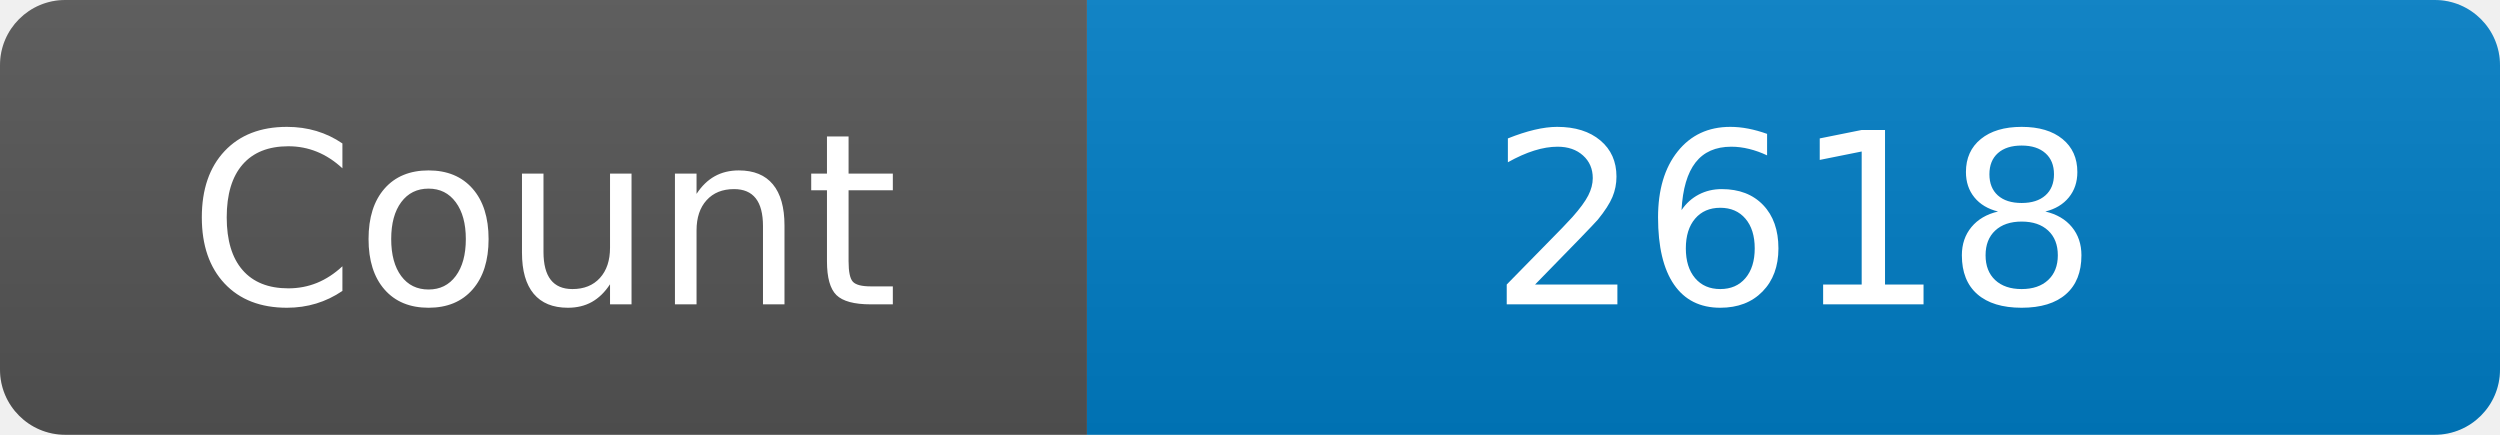
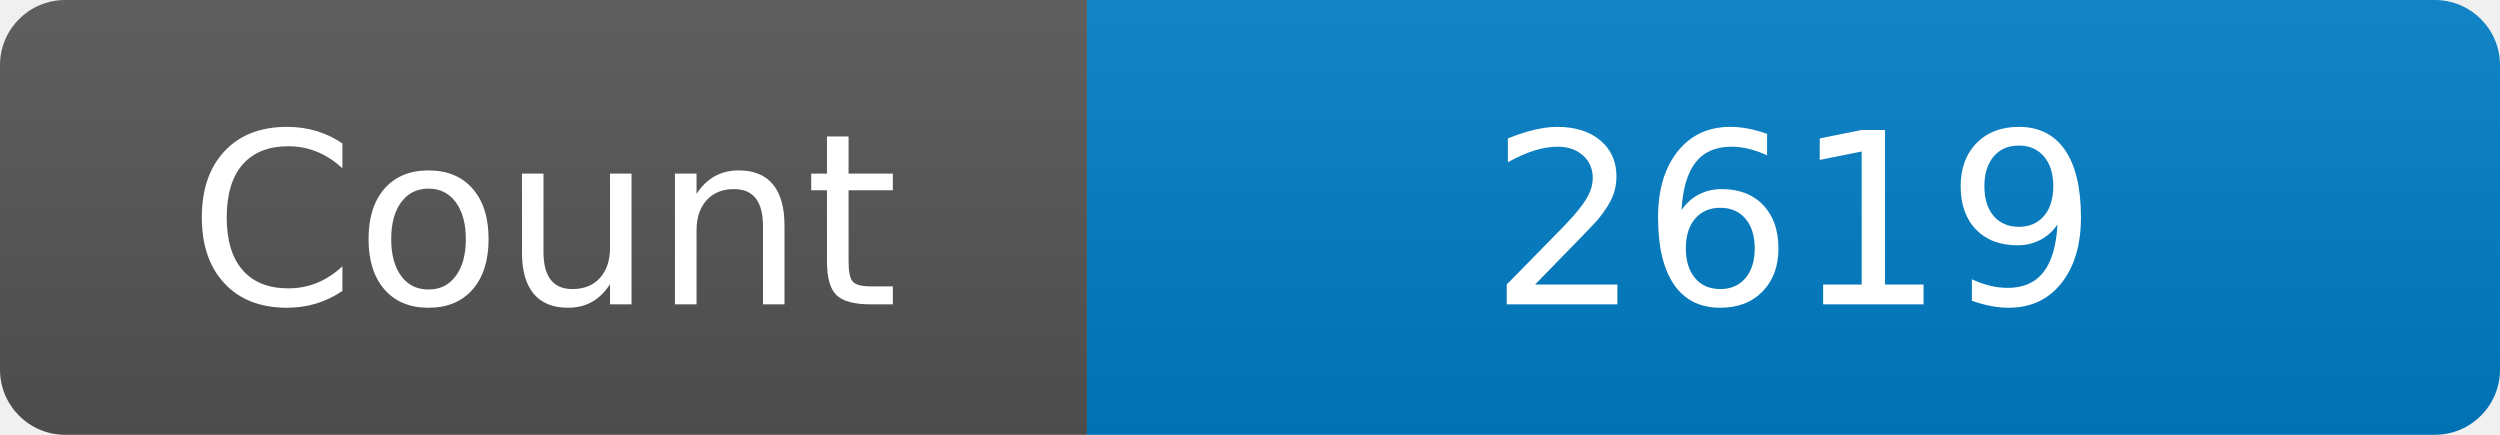
<svg xmlns="http://www.w3.org/2000/svg" width="115" height="20" role="img" aria-label="Maintained?: yes">
  <linearGradient id="s" x2="0" y2="100%">
    <stop offset="0" stop-color="#bbb" stop-opacity=".1" />
    <stop offset="1" stop-opacity=".1" />
  </linearGradient>
  <clipPath id="r">
    <rect width="115" height="20" rx="3" fill="#fff" />
  </clipPath>
  <g clip-path="url(#r)">
    <rect width="50" height="20" fill="#555" />
    <rect x="50" width="160" height="20" fill="#007ec6" />
    <rect width="115" height="20" fill="url(#s)" />
  </g>
  <g fill="#fff" text-anchor="middle" font-family="Verdana,Geneva,DejaVu Sans,sans-serif" font-size="110">
    <text x="250" y="140" transform="scale(.1)" fill="#fff">Count</text>
-     <text x="825" y="140" transform="scale(.1)" fill="#fff">2618</text>
+     <text x="825" y="140" transform="scale(.1)" fill="#fff">2619</text>
  </g>
</svg>
